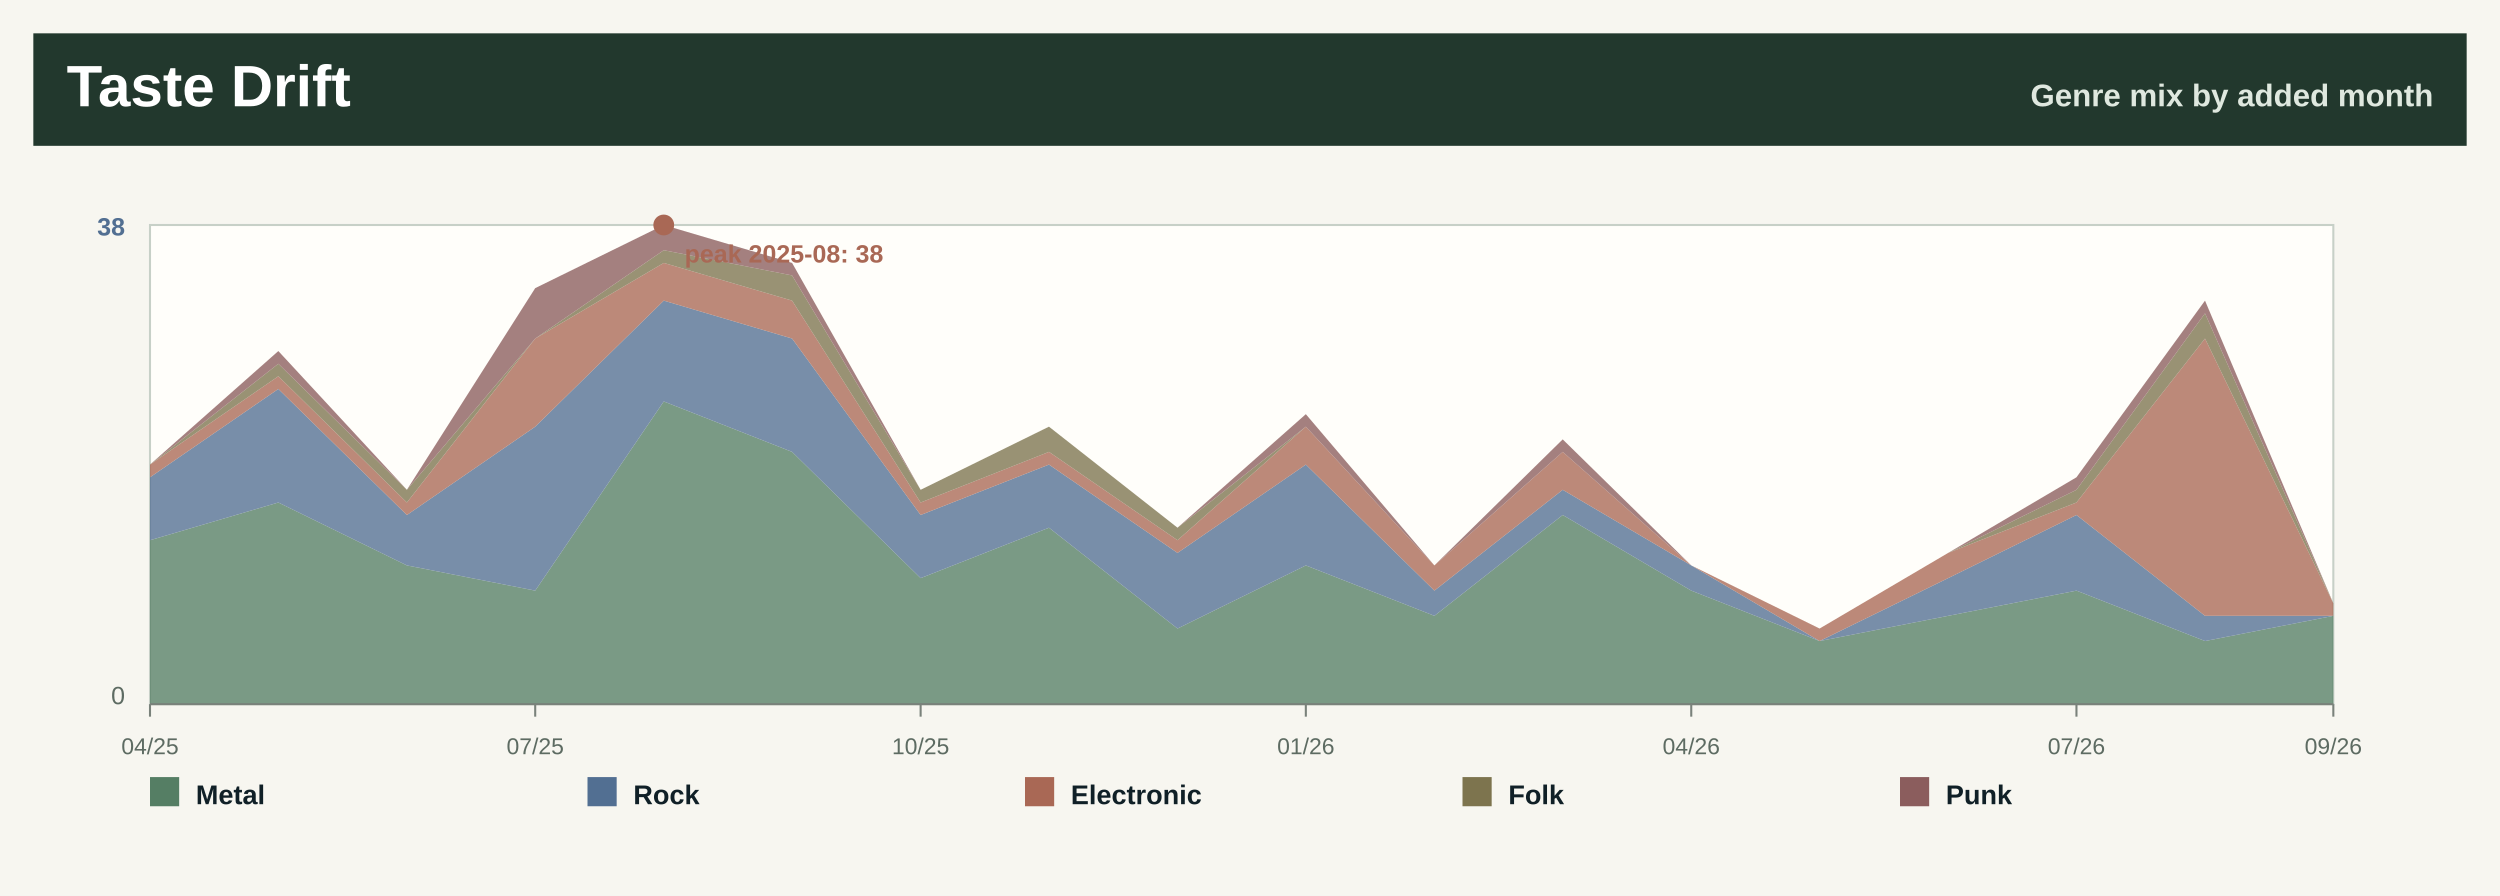
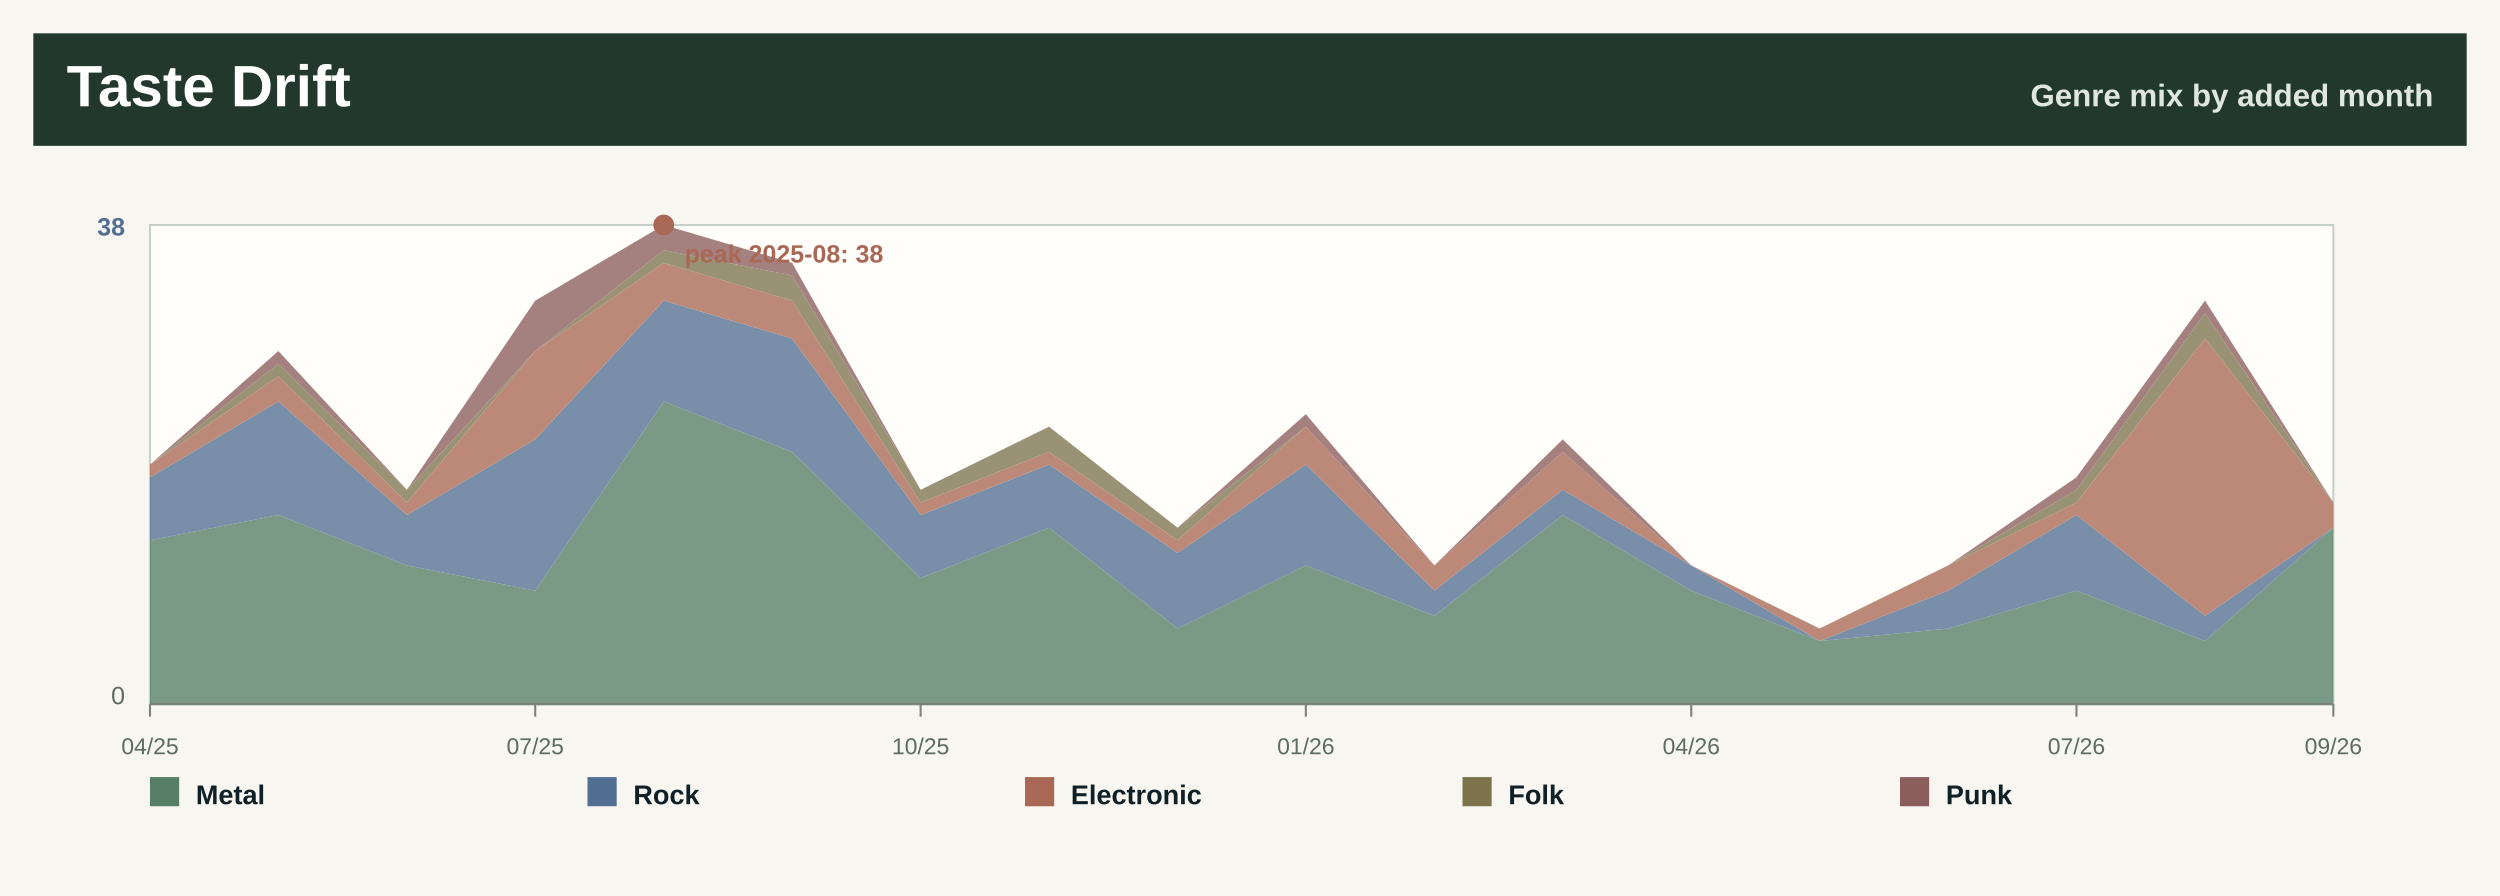
<svg xmlns="http://www.w3.org/2000/svg" width="1200" height="430" viewBox="0 0 1200 430" role="img" aria-label="Taste drift by month">
  <rect width="1200" height="430" fill="#f7f6f0" />
  <rect x="16" y="16" width="1168" height="54" fill="#22382d" />
  <text x="32.0" y="51.0" font-family="Segoe UI, Arial, sans-serif" font-size="28" font-weight="800" fill="#ffffff" text-anchor="start">Taste Drift</text>
  <text x="1168.0" y="51.0" font-family="Segoe UI, Arial, sans-serif" font-size="15" font-weight="800" fill="#dfe8df" text-anchor="end">Genre mix by added month</text>
  <rect x="72" y="108" width="1048" height="230" fill="#fffefa" stroke="#c7d0c7" />
-   <polygon points="72.0,259.3 133.6,241.2 195.3,271.4 256.9,283.5 318.6,192.7 380.2,216.9 441.9,277.5 503.5,253.3 565.2,301.7 626.8,271.4 688.5,295.6 750.1,247.2 811.8,283.5 873.4,307.7 935.1,295.6 996.7,283.5 1058.4,307.7 1120.0,295.6 1120.0,338.0 1058.4,338.0 996.7,338.0 935.1,338.0 873.4,338.0 811.8,338.0 750.1,338.0 688.5,338.0 626.8,338.0 565.2,338.0 503.5,338.0 441.9,338.0 380.2,338.0 318.6,338.0 256.9,338.0 195.3,338.0 133.6,338.0 72.0,338.0" fill="#557e64" fill-opacity="0.78" />
-   <polygon points="72.0,229.1 133.6,186.7 195.3,247.2 256.9,204.8 318.6,144.3 380.2,162.5 441.9,247.2 503.5,223.0 565.2,265.4 626.8,223.0 688.5,283.5 750.1,235.1 811.8,271.4 873.4,307.7 935.1,277.5 996.7,247.2 1058.4,295.6 1120.0,295.6 1120.0,295.6 1058.4,307.7 996.7,283.5 935.1,295.6 873.4,307.7 811.8,283.5 750.1,247.2 688.5,295.6 626.8,271.4 565.2,301.7 503.5,253.3 441.9,277.5 380.2,216.9 318.6,192.7 256.9,283.5 195.3,271.4 133.6,241.2 72.0,259.3" fill="#526f92" fill-opacity="0.78" />
-   <polygon points="72.0,223.0 133.6,180.6 195.3,241.2 256.9,162.5 318.6,126.2 380.2,144.3 441.9,241.2 503.5,216.9 565.2,259.3 626.8,204.8 688.5,271.4 750.1,216.9 811.8,271.4 873.4,301.7 935.1,265.4 996.7,241.2 1058.4,162.5 1120.0,289.6 1120.0,295.6 1058.4,295.6 996.7,247.2 935.1,277.5 873.4,307.7 811.8,271.4 750.1,235.1 688.5,283.5 626.8,223.0 565.2,265.4 503.5,223.0 441.9,247.2 380.2,162.5 318.6,144.3 256.9,204.8 195.3,247.2 133.6,186.7 72.0,229.1" fill="#a96855" fill-opacity="0.78" />
-   <polygon points="72.0,223.0 133.6,174.6 195.3,235.1 256.9,162.5 318.6,120.1 380.2,132.2 441.9,235.1 503.5,204.8 565.2,253.3 626.8,204.8 688.5,271.4 750.1,216.9 811.8,271.4 873.4,301.7 935.1,265.4 996.7,235.1 1058.4,150.4 1120.0,289.6 1120.0,289.6 1058.4,162.5 996.7,241.2 935.1,265.4 873.4,301.7 811.8,271.4 750.1,216.9 688.5,271.4 626.8,204.8 565.2,259.3 503.5,216.9 441.9,241.2 380.2,144.3 318.6,126.2 256.9,162.5 195.3,241.2 133.6,180.6 72.0,223.0" fill="#7d744e" fill-opacity="0.78" />
-   <polygon points="72.0,223.0 133.6,168.5 195.3,235.1 256.9,138.3 318.6,108.0 380.2,126.2 441.9,235.1 503.5,204.8 565.2,253.3 626.8,198.8 688.5,271.4 750.1,210.9 811.8,271.4 873.4,301.7 935.1,265.4 996.7,229.1 1058.4,144.3 1120.0,289.6 1120.0,289.6 1058.4,150.4 996.7,235.1 935.1,265.4 873.4,301.7 811.8,271.4 750.1,216.9 688.5,271.4 626.8,204.8 565.2,253.3 503.5,204.8 441.9,235.1 380.2,132.2 318.6,120.1 256.9,162.5 195.3,235.1 133.6,174.6 72.0,223.0" fill="#8b5d5d" fill-opacity="0.78" />
+   <polygon points="72.0,259.3 133.6,247.2 195.3,271.4 256.9,283.5 318.6,192.7 380.2,216.9 441.9,277.5 503.5,253.3 565.2,301.7 626.8,271.4 688.5,295.6 750.1,247.2 811.8,283.5 873.4,307.7 935.1,301.7 996.7,283.5 1058.4,307.7 1120.0,253.3 1120.0,338.0 1058.4,338.0 996.7,338.0 935.1,338.0 873.4,338.0 811.8,338.0 750.1,338.0 688.5,338.0 626.8,338.0 565.2,338.0 503.5,338.0 441.9,338.0 380.2,338.0 318.6,338.0 256.9,338.0 195.3,338.0 133.6,338.0 72.0,338.0" fill="#557e64" fill-opacity="0.78" />
+   <polygon points="72.0,229.1 133.6,192.7 195.3,247.2 256.9,210.9 318.6,144.3 380.2,162.5 441.9,247.2 503.5,223.0 565.2,265.4 626.8,223.0 688.5,283.5 750.1,235.1 811.8,271.4 873.4,307.7 935.1,283.5 996.7,247.2 1058.4,295.6 1120.0,253.3 1120.0,253.3 1058.4,307.7 996.7,283.5 935.1,301.7 873.4,307.7 811.8,283.5 750.1,247.2 688.5,295.6 626.8,271.4 565.2,301.7 503.5,253.3 441.9,277.5 380.2,216.9 318.6,192.7 256.9,283.5 195.3,271.4 133.6,247.2 72.0,259.3" fill="#526f92" fill-opacity="0.78" />
+   <polygon points="72.0,223.0 133.6,180.6 195.3,241.2 256.9,168.5 318.6,126.2 380.2,144.3 441.9,241.2 503.5,216.9 565.2,259.3 626.8,204.8 688.5,271.4 750.1,216.9 811.8,271.4 873.4,301.7 935.1,271.4 996.7,241.2 1058.4,162.5 1120.0,241.2 1120.0,253.3 1058.4,295.6 996.7,247.2 935.1,283.5 873.4,307.7 811.8,271.4 750.1,235.1 688.5,283.5 626.8,223.0 565.2,265.4 503.5,223.0 441.9,247.2 380.2,162.5 318.6,144.3 256.9,210.9 195.3,247.2 133.6,192.7 72.0,229.1" fill="#a96855" fill-opacity="0.78" />
+   <polygon points="72.0,223.0 133.6,174.6 195.3,235.1 256.9,168.5 318.6,120.1 380.2,132.2 441.9,235.1 503.5,204.8 565.2,253.3 626.8,204.8 688.5,271.4 750.1,216.9 811.8,271.4 873.4,301.7 935.1,271.4 996.7,235.1 1058.4,150.4 1120.0,241.2 1120.0,241.2 1058.4,162.5 996.7,241.2 935.1,271.4 873.4,301.7 811.8,271.4 750.1,216.9 688.5,271.4 626.8,204.8 565.2,259.3 503.5,216.9 441.9,241.2 380.2,144.3 318.6,126.2 256.9,168.5 195.3,241.2 133.6,180.6 72.0,223.0" fill="#7d744e" fill-opacity="0.78" />
+   <polygon points="72.0,223.0 133.6,168.5 195.3,235.1 256.9,144.3 318.6,108.0 380.2,126.2 441.9,235.1 503.5,204.8 565.2,253.3 626.8,198.8 688.5,271.4 750.1,210.9 811.8,271.4 873.4,301.7 935.1,271.4 996.7,229.1 1058.4,144.3 1120.0,241.2 1120.0,241.2 1058.4,150.4 996.7,235.1 935.1,271.4 873.4,301.7 811.8,271.4 750.1,216.9 688.5,271.4 626.8,204.8 565.2,253.3 503.5,204.8 441.9,235.1 380.2,132.2 318.6,120.1 256.9,168.5 195.3,235.1 133.6,174.6 72.0,223.0" fill="#8b5d5d" fill-opacity="0.78" />
  <line x1="72.0" y1="338" x2="72.0" y2="344" stroke="#7a827b" />
  <text x="72.0" y="362.0" font-family="Segoe UI, Arial, sans-serif" font-size="11" font-weight="400" fill="#5d6b62" text-anchor="middle">04/25</text>
  <line x1="256.9" y1="338" x2="256.9" y2="344" stroke="#7a827b" />
  <text x="256.9" y="362.0" font-family="Segoe UI, Arial, sans-serif" font-size="11" font-weight="400" fill="#5d6b62" text-anchor="middle">07/25</text>
  <line x1="441.9" y1="338" x2="441.9" y2="344" stroke="#7a827b" />
  <text x="441.9" y="362.0" font-family="Segoe UI, Arial, sans-serif" font-size="11" font-weight="400" fill="#5d6b62" text-anchor="middle">10/25</text>
  <line x1="626.8" y1="338" x2="626.8" y2="344" stroke="#7a827b" />
  <text x="626.8" y="362.0" font-family="Segoe UI, Arial, sans-serif" font-size="11" font-weight="400" fill="#5d6b62" text-anchor="middle">01/26</text>
  <line x1="811.8" y1="338" x2="811.8" y2="344" stroke="#7a827b" />
  <text x="811.8" y="362.0" font-family="Segoe UI, Arial, sans-serif" font-size="11" font-weight="400" fill="#5d6b62" text-anchor="middle">04/26</text>
  <line x1="996.7" y1="338" x2="996.7" y2="344" stroke="#7a827b" />
  <text x="996.7" y="362.0" font-family="Segoe UI, Arial, sans-serif" font-size="11" font-weight="400" fill="#5d6b62" text-anchor="middle">07/26</text>
  <line x1="1120.0" y1="338" x2="1120.0" y2="344" stroke="#7a827b" />
  <text x="1120.0" y="362.0" font-family="Segoe UI, Arial, sans-serif" font-size="11" font-weight="400" fill="#5d6b62" text-anchor="middle">09/26</text>
  <text x="60.0" y="113.0" font-family="Segoe UI, Arial, sans-serif" font-size="12" font-weight="800" fill="#526f92" text-anchor="end">38</text>
  <text x="60.0" y="338.0" font-family="Segoe UI, Arial, sans-serif" font-size="12" font-weight="400" fill="#5d6b62" text-anchor="end">0</text>
  <line x1="72" y1="338" x2="1120" y2="338" stroke="#7a827b" />
  <circle cx="318.6" cy="108.0" r="5" fill="#a96855" />
  <text x="328.6" y="126.0" font-family="Segoe UI, Arial, sans-serif" font-size="12" font-weight="800" fill="#a96855" text-anchor="start">peak 2025-08: 38</text>
  <rect x="72.0" y="373" width="14" height="14" fill="#557e64" />
  <text x="94.0" y="386.0" font-family="Segoe UI, Arial, sans-serif" font-size="13" font-weight="800" fill="#102027" text-anchor="start">Metal</text>
  <rect x="282.0" y="373" width="14" height="14" fill="#526f92" />
  <text x="304.0" y="386.0" font-family="Segoe UI, Arial, sans-serif" font-size="13" font-weight="800" fill="#102027" text-anchor="start">Rock</text>
  <rect x="492.0" y="373" width="14" height="14" fill="#a96855" />
  <text x="514.0" y="386.0" font-family="Segoe UI, Arial, sans-serif" font-size="13" font-weight="800" fill="#102027" text-anchor="start">Electronic</text>
  <rect x="702.0" y="373" width="14" height="14" fill="#7d744e" />
  <text x="724.0" y="386.0" font-family="Segoe UI, Arial, sans-serif" font-size="13" font-weight="800" fill="#102027" text-anchor="start">Folk</text>
  <rect x="912.0" y="373" width="14" height="14" fill="#8b5d5d" />
  <text x="934.0" y="386.0" font-family="Segoe UI, Arial, sans-serif" font-size="13" font-weight="800" fill="#102027" text-anchor="start">Punk</text>
</svg>
